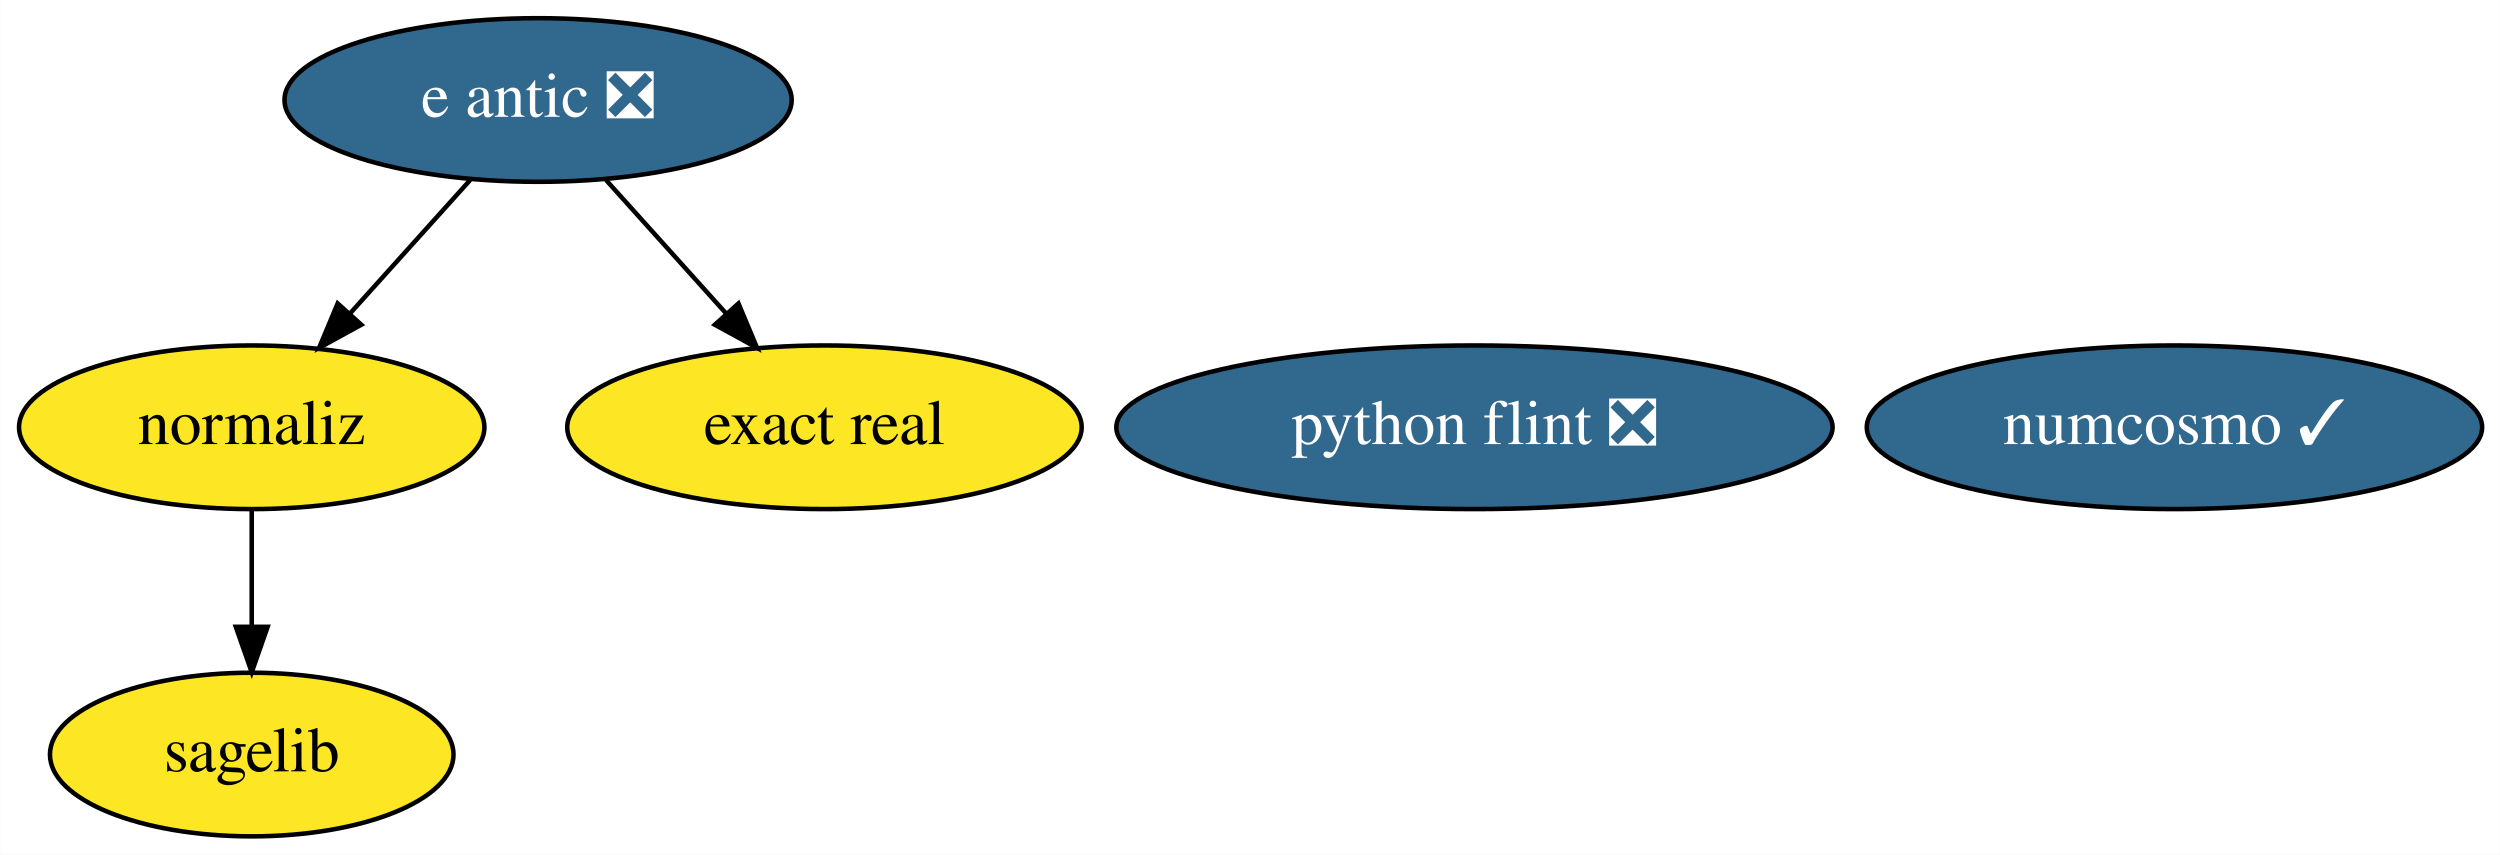
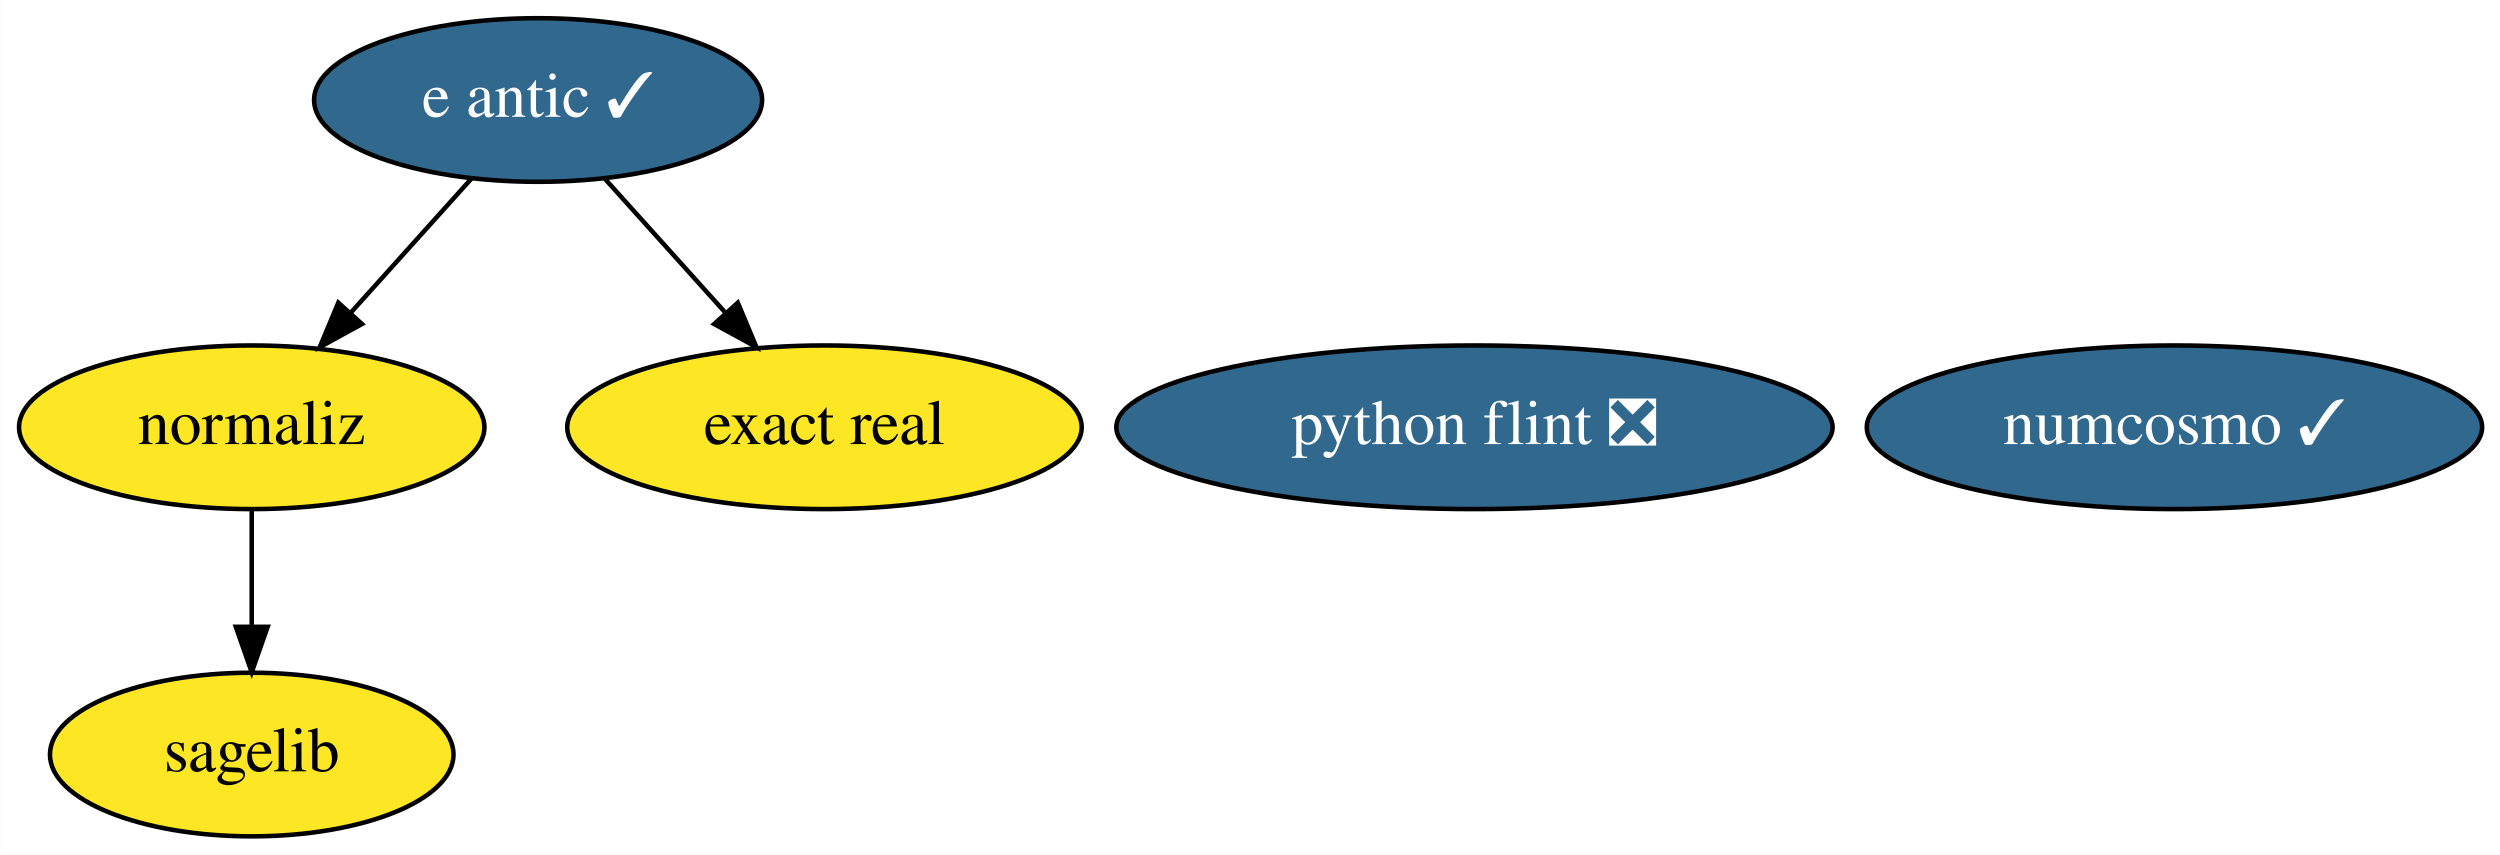
<svg xmlns="http://www.w3.org/2000/svg" xmlns:xlink="http://www.w3.org/1999/xlink" width="550pt" height="188pt" viewBox="0.00 0.00 549.94 188.00">
  <g id="graph0" class="graph" transform="scale(1 1) rotate(0) translate(4 184)">
    <polygon fill="white" stroke="transparent" points="-4,4 -4,-184 545.94,-184 545.94,4 -4,4" />
    <g id="node1" class="node">
      <g id="a_node1">
        <a xlink:href="https://github.com/conda-forge/sagelib-feedstock" xlink:title="sagelib">
          <ellipse fill="#fde725" stroke="black" cx="51.35" cy="-18" rx="44.39" ry="18" />
          <text text-anchor="middle" x="51.35" y="-14.3" font-family="Times,serif" font-size="14.00">sagelib</text>
        </a>
      </g>
    </g>
    <g id="node2" class="node">
      <g id="a_node2">
        <a xlink:href="https://github.com/conda-forge/numcosmo-feedstock/pull/22" xlink:title="numcosmo ✓">
          <ellipse fill="#31688e" stroke="black" cx="474.35" cy="-90" rx="67.69" ry="18" />
          <text text-anchor="middle" x="474.35" y="-86.3" font-family="Times,serif" font-size="14.00" fill="white">numcosmo ✓</text>
        </a>
      </g>
    </g>
    <g id="node3" class="node">
      <g id="a_node3">
        <a xlink:href="https://github.com/conda-forge/python-flint-feedstock/pull/14" xlink:title="python flint ❎">
          <ellipse fill="#31688e" stroke="black" cx="320.35" cy="-90" rx="78.79" ry="18" />
          <text text-anchor="middle" x="320.35" y="-86.3" font-family="Times,serif" font-size="14.00" fill="white">python flint ❎</text>
        </a>
      </g>
    </g>
    <g id="node4" class="node">
      <g id="a_node4">
-         <a xlink:href="https://github.com/conda-forge/e-antic-feedstock/pull/29" xlink:title="e antic ❎">
-           <ellipse fill="#31688e" stroke="black" cx="114.35" cy="-162" rx="55.79" ry="18" />
-           <text text-anchor="middle" x="114.35" y="-158.3" font-family="Times,serif" font-size="14.00" fill="white">e antic ❎</text>
+         <a xlink:href="https://github.com/conda-forge/e-antic-feedstock/pull/29" xlink:title="e antic ✓">
+           <ellipse fill="#31688e" stroke="black" cx="114.35" cy="-162" rx="49.29" ry="18" />
+           <text text-anchor="middle" x="114.35" y="-158.3" font-family="Times,serif" font-size="14.00" fill="white">e antic ✓</text>
        </a>
      </g>
    </g>
    <g id="node5" class="node">
      <g id="a_node5">
        <a xlink:href="https://github.com/conda-forge/normaliz-feedstock" xlink:title="normaliz">
          <ellipse fill="#fde725" stroke="black" cx="51.35" cy="-90" rx="51.19" ry="18" />
          <text text-anchor="middle" x="51.35" y="-86.3" font-family="Times,serif" font-size="14.00">normaliz</text>
        </a>
      </g>
    </g>
    <g id="edge2" class="edge">
-       <path fill="none" stroke="black" d="M99.42,-144.41C91.49,-135.61 81.61,-124.63 72.87,-114.92" />
-       <polygon fill="black" stroke="black" points="75.46,-112.56 66.17,-107.47 70.26,-117.24 75.46,-112.56" />
+       <path fill="none" stroke="black" d="M99.73,-144.76C91.82,-135.97 81.88,-124.93 73.08,-115.14" />
+       <polygon fill="black" stroke="black" points="75.61,-112.72 66.32,-107.63 70.4,-117.41 75.61,-112.72" />
    </g>
    <g id="node6" class="node">
      <g id="a_node6">
        <a xlink:href="https://github.com/conda-forge/exact-real-feedstock" xlink:title="exact real">
          <ellipse fill="#fde725" stroke="black" cx="177.35" cy="-90" rx="56.59" ry="18" />
          <text text-anchor="middle" x="177.35" y="-86.3" font-family="Times,serif" font-size="14.00">exact real</text>
        </a>
      </g>
    </g>
    <g id="edge1" class="edge">
-       <path fill="none" stroke="black" d="M129.28,-144.41C137.2,-135.61 147.08,-124.63 155.82,-114.92" />
-       <polygon fill="black" stroke="black" points="158.43,-117.24 162.52,-107.47 153.23,-112.56 158.43,-117.24" />
+       <path fill="none" stroke="black" d="M128.96,-144.76C136.87,-135.97 146.81,-124.93 155.62,-115.14" />
+       <polygon fill="black" stroke="black" points="158.29,-117.41 162.38,-107.63 153.08,-112.72 158.29,-117.41" />
    </g>
    <g id="edge3" class="edge">
      <path fill="none" stroke="black" d="M51.35,-71.7C51.35,-63.98 51.35,-54.71 51.35,-46.11" />
      <polygon fill="black" stroke="black" points="54.85,-46.1 51.35,-36.1 47.85,-46.1 54.85,-46.1" />
    </g>
  </g>
</svg>
